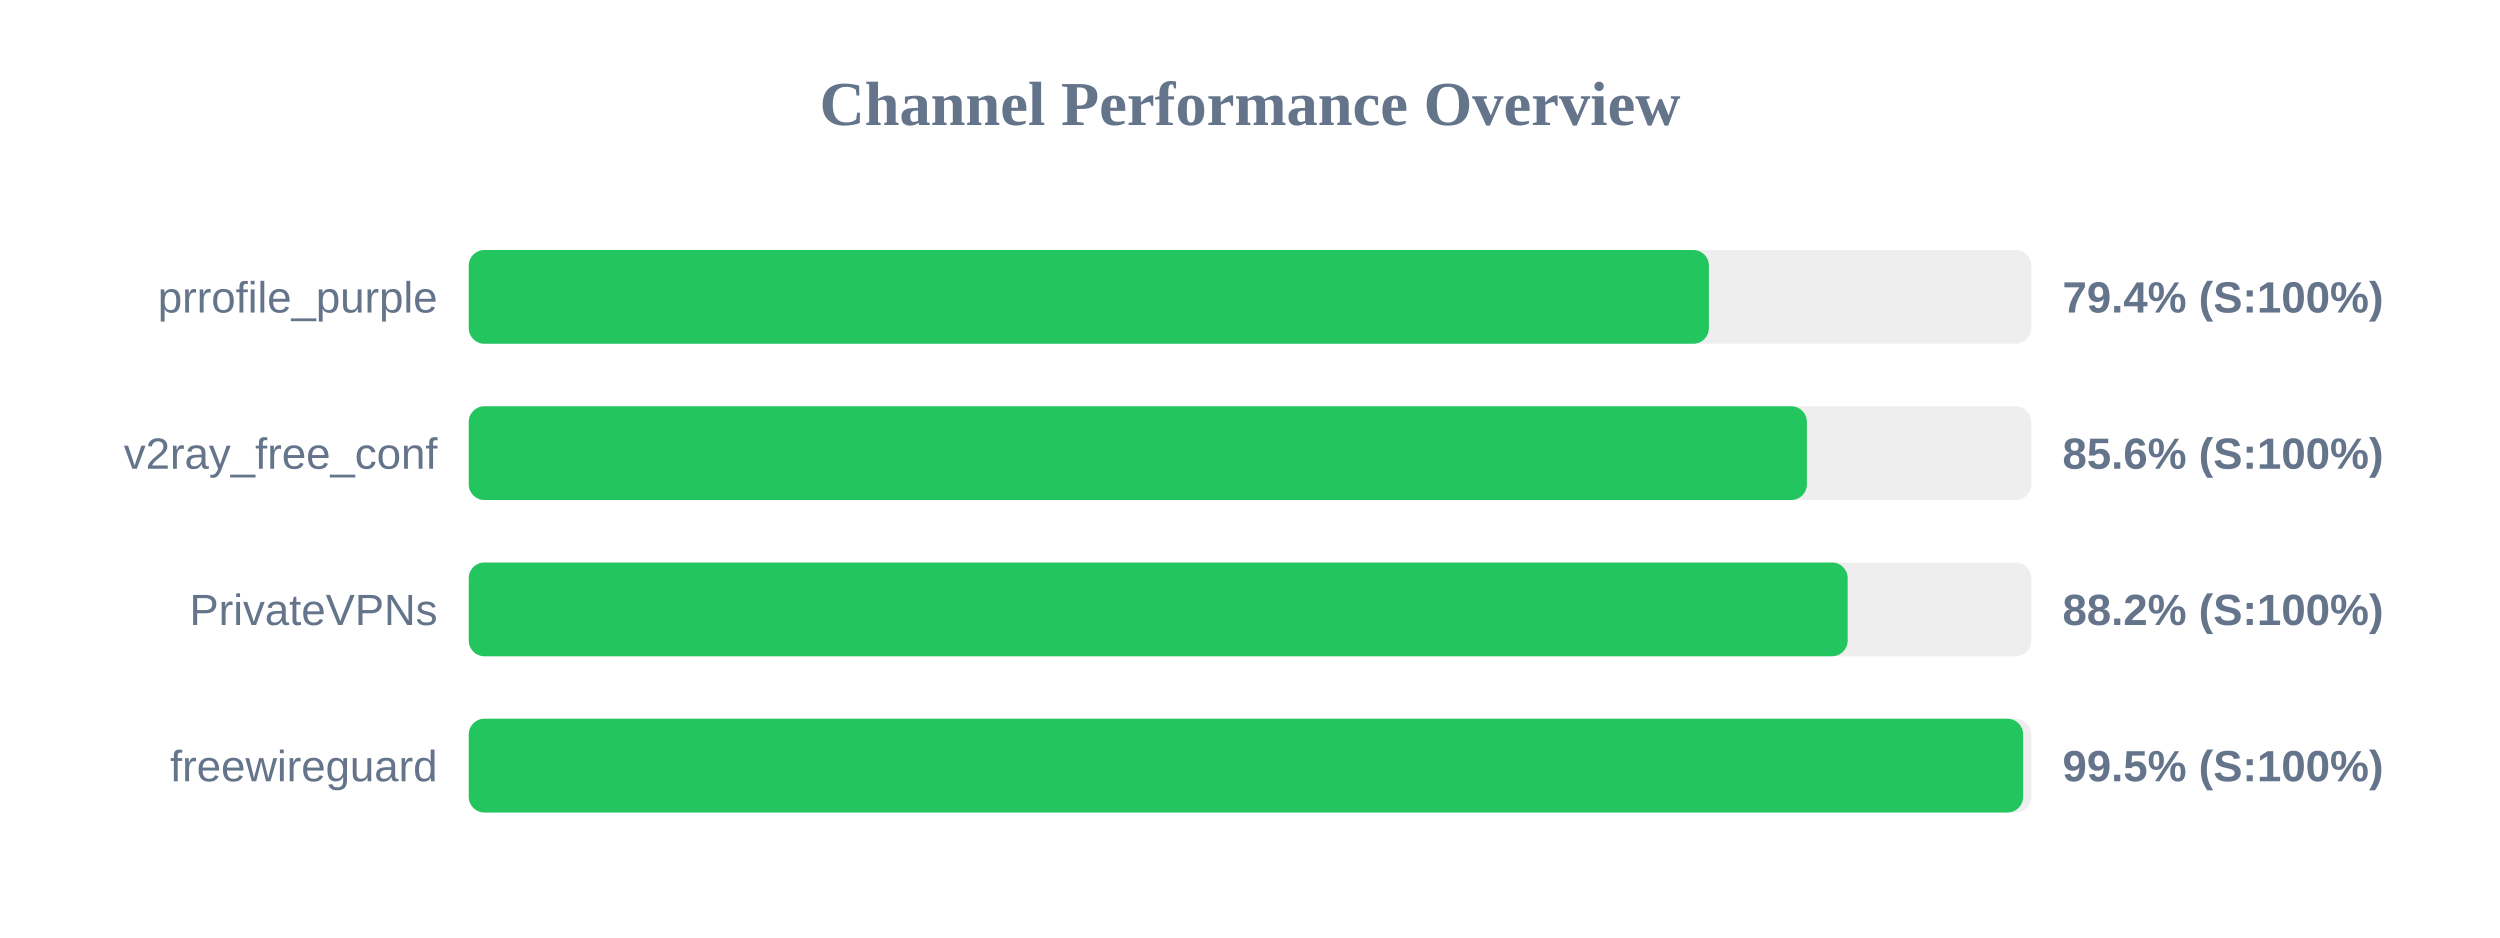
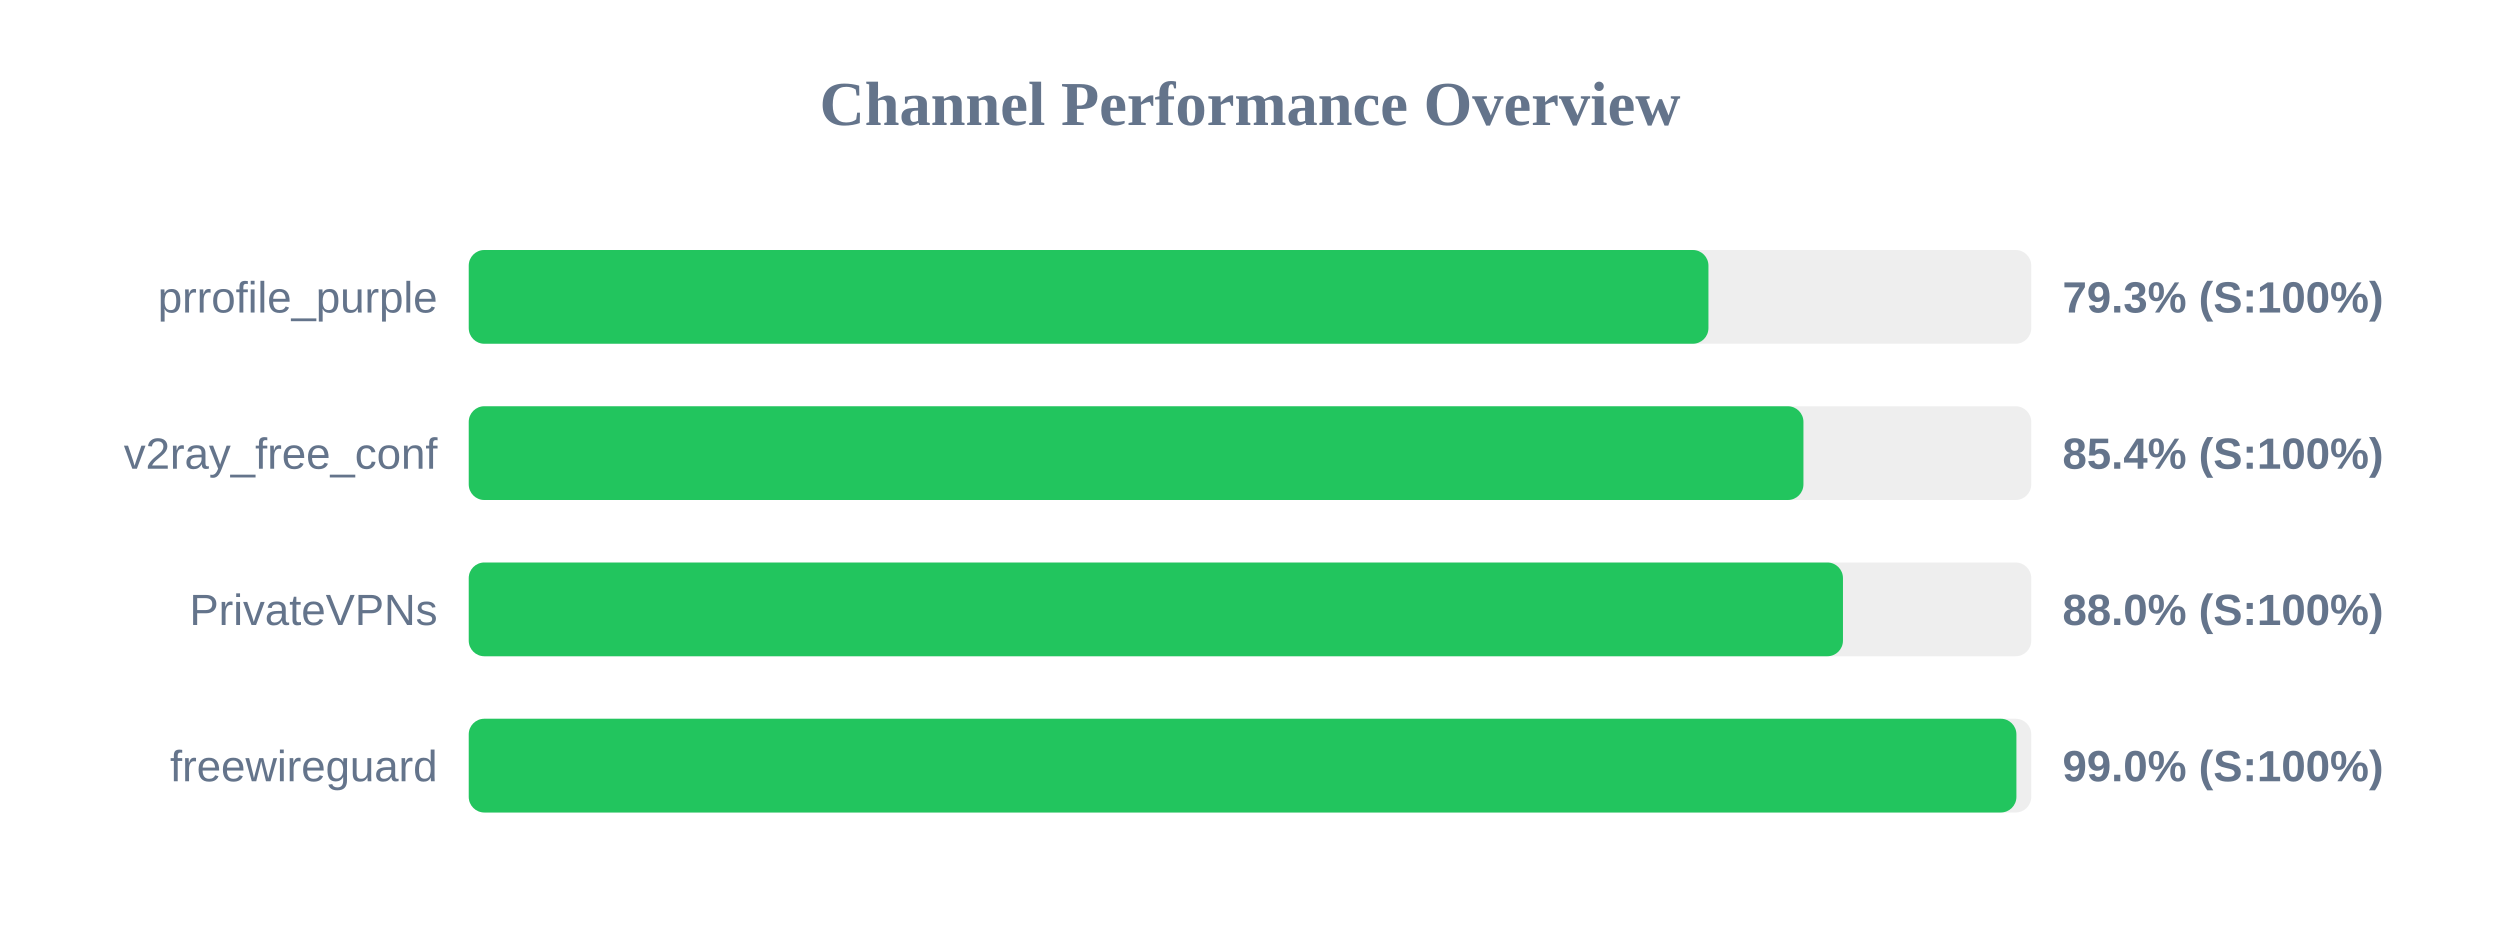
<svg xmlns="http://www.w3.org/2000/svg" width="800" height="300" version="1.1">
  <style>
        .row { font: 14px Arial; fill: #64748b; }
        .score { font: bold 14px Arial; fill: #64748b; }
    </style>
  <text x="400" y="40" text-anchor="middle" font-size="20px" font-weight="bold" fill="#64748b">Channel Performance Overview</text>
  <rect x="150" y="80" width="500" height="30" fill="#eee" rx="5" />
-   <rect x="150" y="80" width="396.85" height="30" fill="#22c55e" rx="5" />
+   <rect x="150" y="80" width="396.7" height="30" fill="#22c55e" rx="5" />
  <text x="140" y="100" text-anchor="end" class="row">prrofile_purple</text>
-   <text x="660" y="100" text-anchor="start" class="score">79.4% (S:100%)</text>
+   <text x="660" y="100" text-anchor="start" class="score">79.3% (S:100%)</text>
  <rect x="150" y="130" width="500" height="30" fill="#eee" rx="5" />
-   <rect x="150" y="130" width="428.2" height="30" fill="#22c55e" rx="5" />
+   <rect x="150" y="130" width="427.1" height="30" fill="#22c55e" rx="5" />
  <text x="140" y="150" text-anchor="end" class="row">v2ray_free_conf</text>
-   <text x="660" y="150" text-anchor="start" class="score">85.6% (S:100%)</text>
+   <text x="660" y="150" text-anchor="start" class="score">85.4% (S:100%)</text>
  <rect x="150" y="180" width="500" height="30" fill="#eee" rx="5" />
-   <rect x="150" y="180" width="441.25" height="30" fill="#22c55e" rx="5" />
+   <rect x="150" y="180" width="439.75" height="30" fill="#22c55e" rx="5" />
  <text x="140" y="200" text-anchor="end" class="row">PrivateVPNs</text>
-   <text x="660" y="200" text-anchor="start" class="score">88.2% (S:100%)</text>
+   <text x="660" y="200" text-anchor="start" class="score">88.0% (S:100%)</text>
  <rect x="150" y="230" width="500" height="30" fill="#eee" rx="5" />
-   <rect x="150" y="230" width="497.4" height="30" fill="#22c55e" rx="5" />
+   <rect x="150" y="230" width="495.25" height="30" fill="#22c55e" rx="5" />
  <text x="140" y="250" text-anchor="end" class="row">freewireguard</text>
-   <text x="660" y="250" text-anchor="start" class="score">99.5% (S:100%)</text>
+   <text x="660" y="250" text-anchor="start" class="score">99.0% (S:100%)</text>
</svg>
